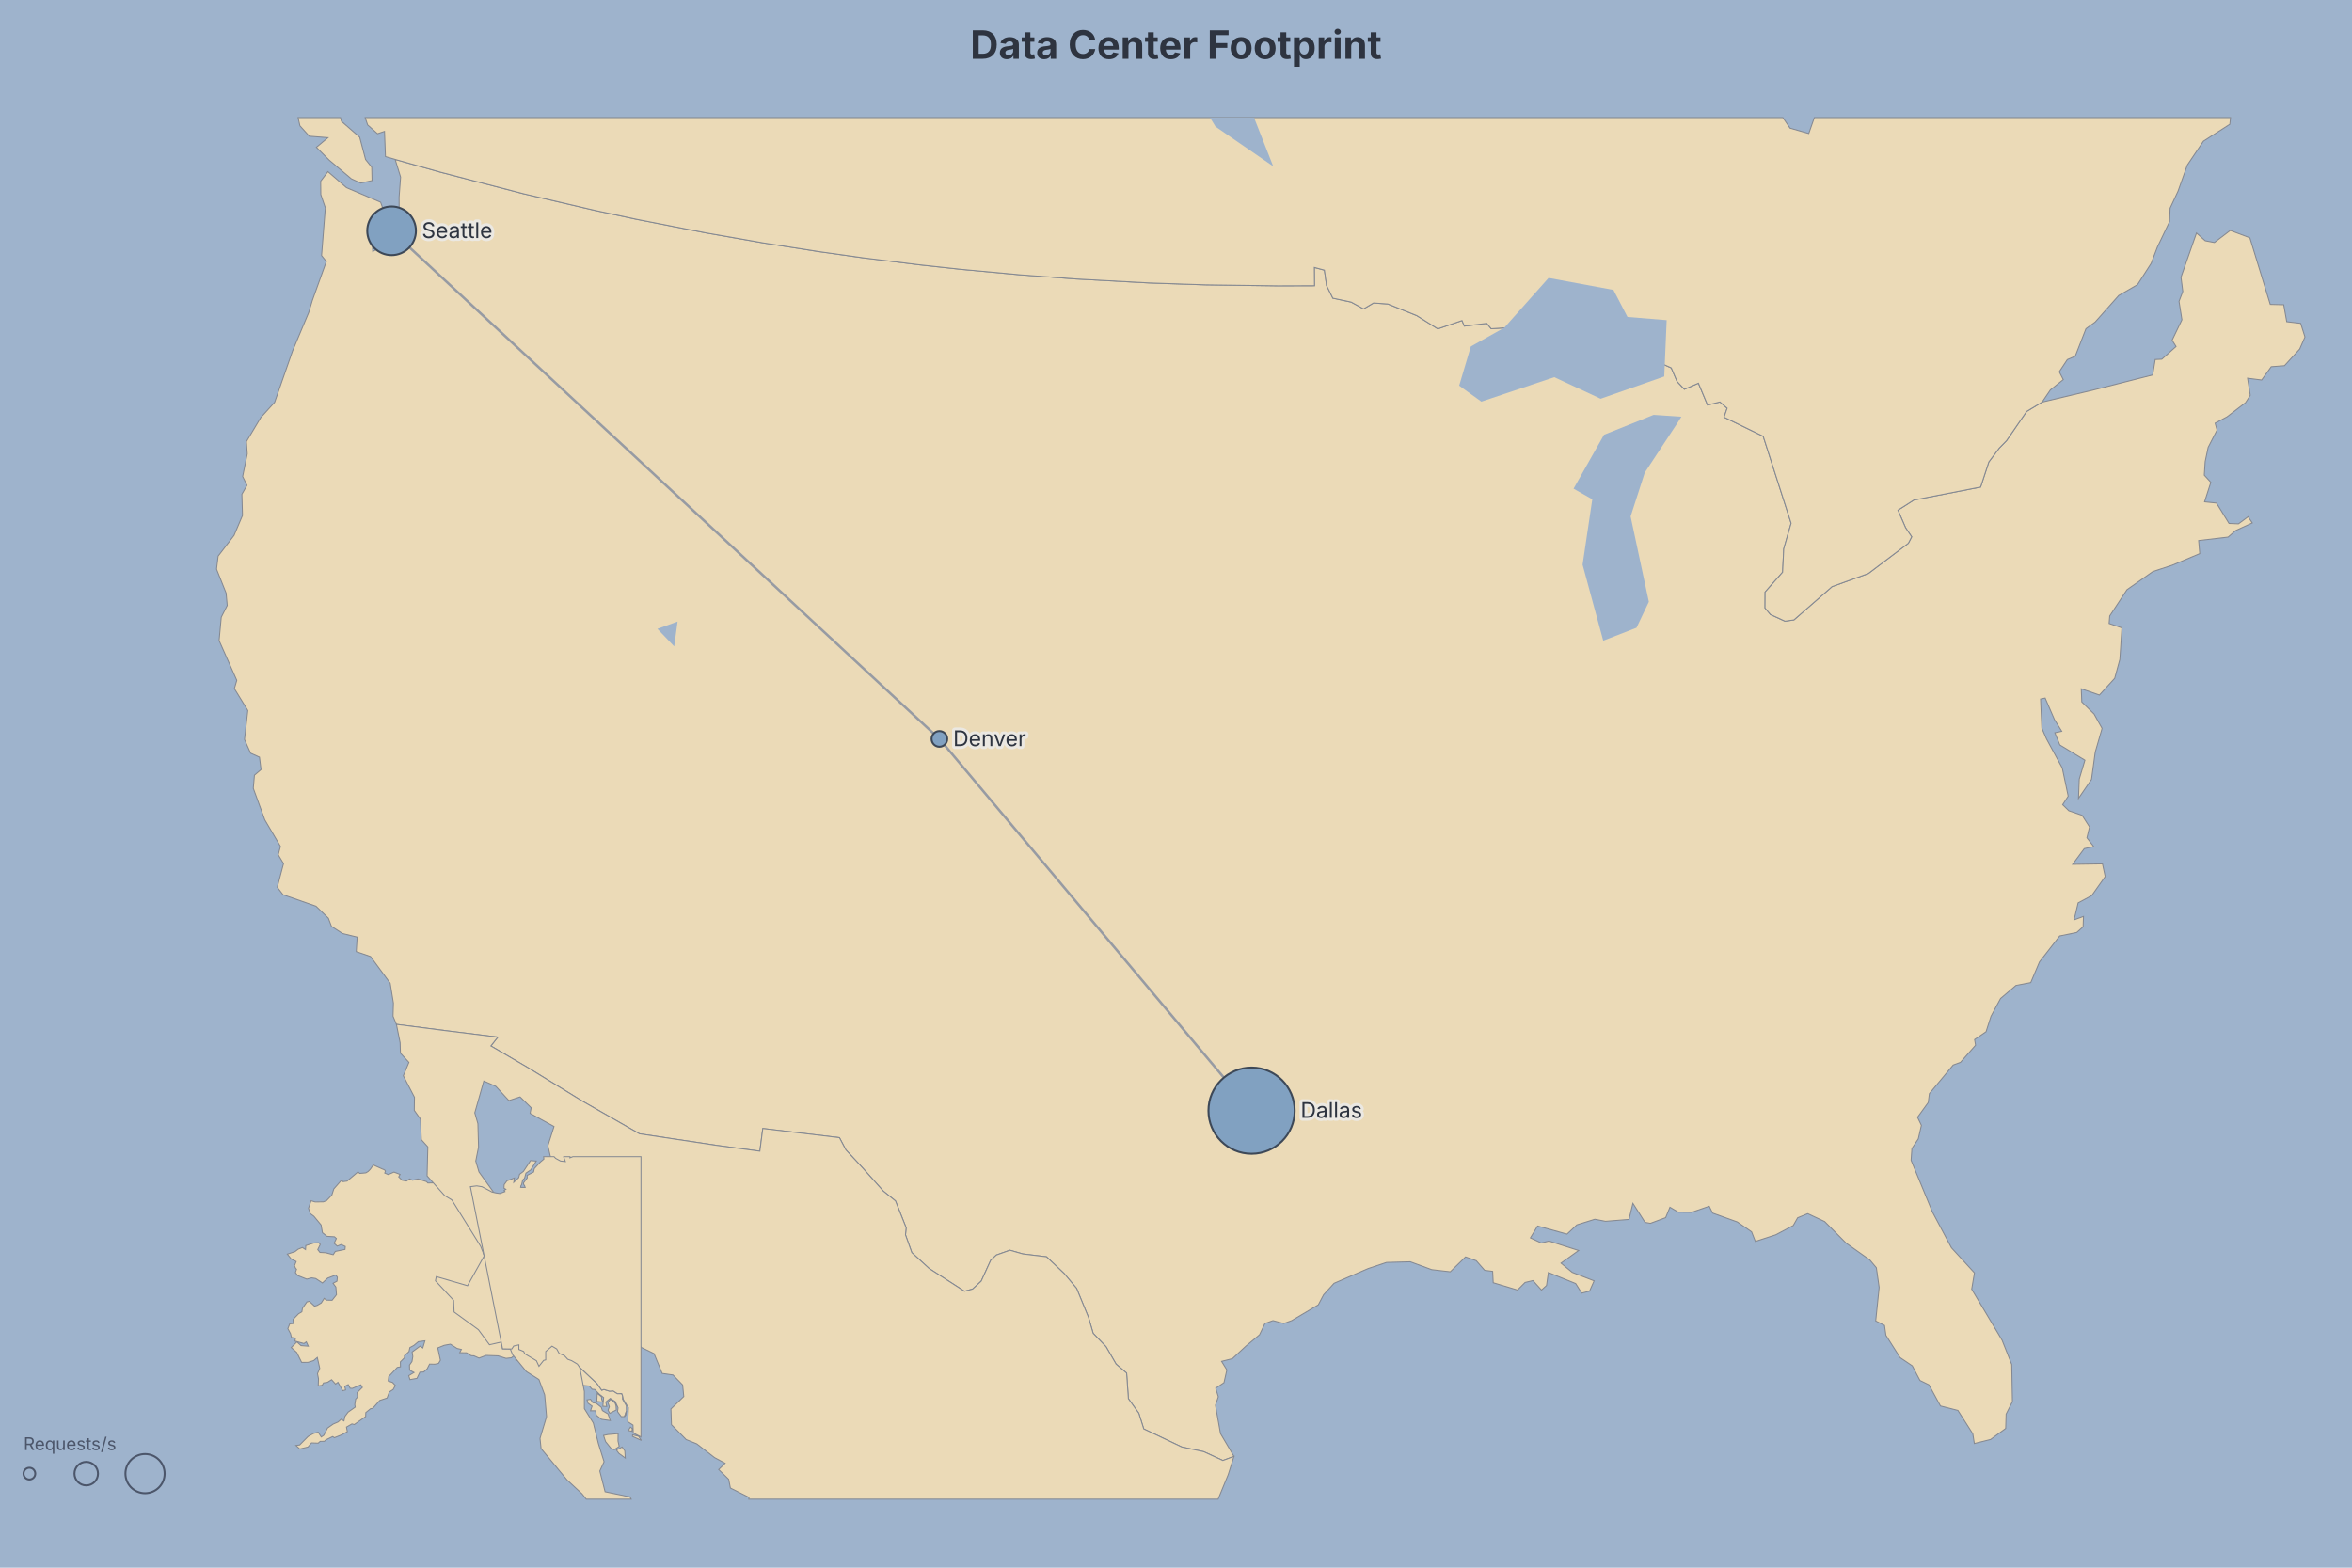
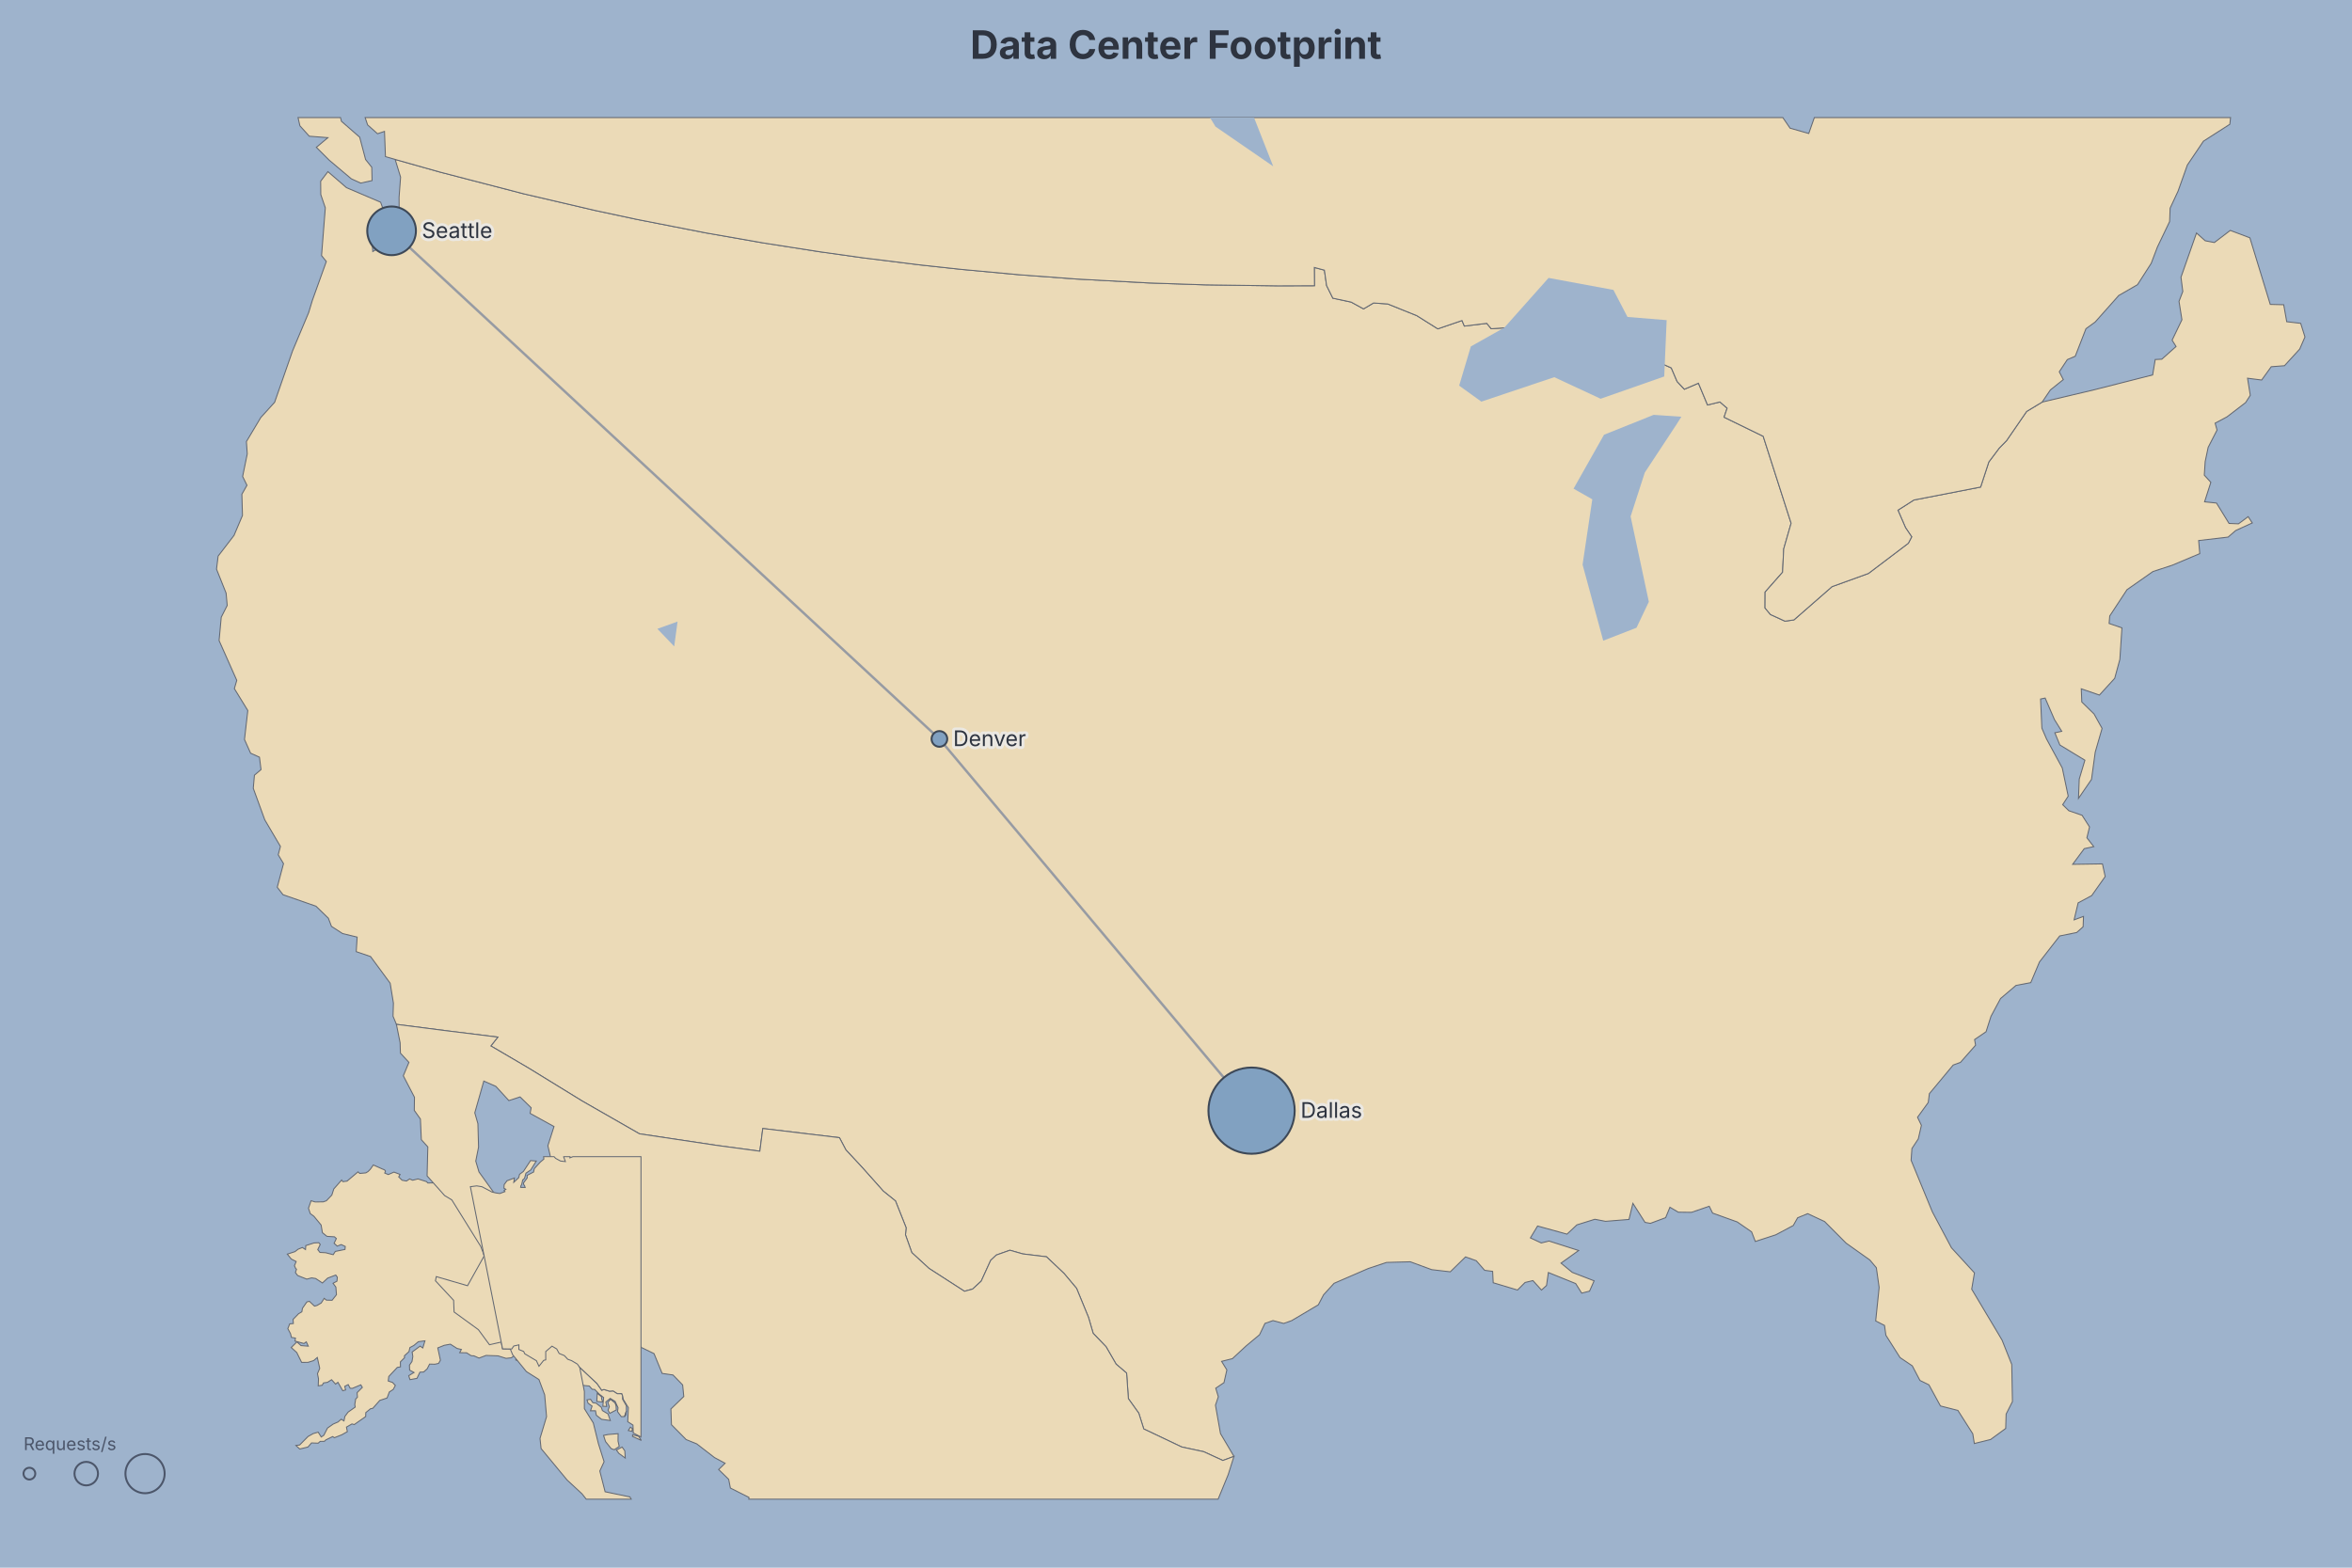
<svg xmlns="http://www.w3.org/2000/svg" width="1200" height="800" viewBox="0 0 1200 800" preserveAspectRatio="xMidYMin meet" style="font-family: Inter, system-ui, Avenir, Helvetica, Arial, sans-serif; background: rgb(158, 179, 204);">
  <rect width="1200" height="800" fill="#9eb3cc" />
  <defs>
    <marker id="dgmo-map-arrow" viewBox="0 0 10 10" refX="9" refY="5" markerWidth="7" markerHeight="7" orient="auto-start-reverse">
      <path d="M0,0L10,5L0,10z" fill="#8d929a" />
    </marker>
  </defs>
  <g class="dgmo-map-regions">
-     <path d="M317.671,712.356L317.64,714.002L319.562,717.361L319.588,720.071L318.629,722.872L316.983,722.932L315.065,720.377L315.331,718.385L313.826,715.137L311.332,713.596L309.092,715.465L309.554,717.732L307.57,717.604L307.971,713.156L305.803,711.474L303.408,709.054L302.12,708.946L300.638,707.287L297.446,706.98L295.774,702.691L292.506,699.97L291.856,698.835L288.272,697.788L286.464,695.66L282.844,692.187L287.273,699.415L286.323,700.224L283.03,697.976L281.466,696.555L279.302,697.146L282.148,699.017L282.214,700.323L280.287,701.906L275.127,700.082L272.147,697.401L270.493,696.488L265.602,695.001L263.124,693.979L264.186,692.438L263.533,690.75L260.931,692.881L258.208,693.18L254.085,691.9L248.009,691.683L244.4,693.041L241.773,691.885L240.406,691.824L238.039,690.345L234.534,690.279L235.4,688.627L233.204,688.123L229.777,685.94L226.671,686.514L223.36,687.841L224.705,694.137L223.761,695.757L221.893,696.164L219.176,696.107L217.973,698.491L216.157,700.138L214.242,700.242L212.74,703.385L209.163,704.039L208.543,702.015L211.231,700.381L208.997,699.187L208.91,696.633L210.193,694.797L210.627,692.222L210.27,689.935L214.346,686.93L215.713,687.877L216.8,684.227L213.443,684.675L211.184,686.572L209.13,687.676L208.675,689.738L206.351,691.853L206.377,692.875L204.28,694.966L204.328,697.521L202.704,697.803L198.356,702.429L198.076,704.728L200.301,705.491L201.708,707.013L200.601,709.065L198.63,710.348L197.487,713.411L193.756,714.651L190.209,718.662L189.04,718.884L186.64,720.847L186.564,722.887L180.743,726.961L179.567,726.639L176.772,728.254L177.223,730.583L174.385,732.177L170.608,733.671L169.741,733.086L166.211,734.81L165.526,735.512L163.362,735.549L162.337,736.465L158.939,736.339L157.131,738.431L152.926,739.433L150.976,737.624L152.889,737.373L157.172,733.047L159.805,731.567L162.332,730.826L163.904,733.3L165.22,732.409L167.096,728.75L169.991,726.71L172.474,725.638L174.072,724.227L175.494,725.098L175.951,722.829L177.571,720.636L181.229,718.043L181.01,716.753L181.451,713.964L182.362,712.99L182.198,710.68L184.871,707.997L184.09,706.682L179.775,708.496L178.651,708.425L177.649,706.567L175.898,707.467L176.331,709.291L174.883,709.696L172.41,705.396L171.207,706.317L169.171,704.076L167.075,705.408L165.073,705.709L164.375,706.917L162.358,707.202L162.498,703.617L161.975,700.981L163.128,698.289L161.89,692.733L160.059,694.303L157.202,695.207L153.899,695.245L151.407,690.201L148.583,687.656L151.483,684.776L153.585,686.665L157.284,686.96L156.275,684.748L155.084,685.603L150.487,684.351L150.742,682.84L148.68,682.485L148.221,680.588L146.849,678.002L147.816,675.582L149.665,675.395L149.522,673.294L152.323,670.412L154.01,669.4L154.3,667.636L156.567,664.382L157.851,664.065L160.457,666.514L161.743,666.178L163.884,664.92L165.411,662.543L166.517,663.45L169.431,663.53L171.668,660.69L171.355,656.812L169.914,654.861L171.908,653.796L172.119,651.769L171.31,650.659L167.173,652.23L164.503,654.712L161.048,652.427L158.976,652.112L156.51,652.748L151.858,650.899L150.723,649.391L151.283,647.683L150.878,647.346L150.219,645.923L151.103,643.761L148.588,642.483L146.582,639.984L150.493,638.718L152.092,637.479L154.277,636.602L155.874,637.667L156.015,635.629L160.22,634.287L162.652,634.157L163.396,635.038L162.118,637.669L163.236,639.12L166.111,639.269L169.989,640.271L171.069,638.607L176.012,637.593L176.155,636.077L174.078,635.107L172.033,635.907L170.46,634.448L171.608,632.031L170.639,631.151L166.808,630.915L164.5,629.052L163.82,625.111L160.151,620.673L158.316,619.322L157.381,616.583L158.712,612.732L160.81,613.366L165.03,613.301L165.459,613.112L166.508,612.763L169.292,609.863L170.307,606.711L174.306,602.175L174.96,603.007L177.057,602.736L182.675,597.996L183.525,598.811L186.65,598.523L187.781,597.84L188.736,596.893L189.12,596.414L190.462,594.485L195.237,596.614L195.953,596.874L196.311,597.128L196.667,597.629L196.293,598.621L198.109,599.382L201.014,598.124L204.13,599.309L203.429,600.574L205.136,602.274L207.377,602.691L208.996,601.617L210.515,602.285L213.254,601.608L217.655,603.002L218.283,603.696L224.113,603.564L226.326,604.541L232.326,602.638L238.678,605.832L239.995,605.575L241.021,610.748L241.511,613.216L242.001,615.687L242.541,618.409L244.066,626.095L246.633,639.033L247.672,644.271L248.167,646.768L248.662,649.266L251.789,665.024L253.826,675.295L256.412,688.327L261.088,688.406L262.128,686.873L264.741,686.288L264.727,688.65L267.18,689.658L267.737,690.84L273.688,694.385L274.981,697.22L277.367,694.225L278.44,693.938L278.435,689.704L281.633,686.953L284.038,688.384L285.287,690.68L287.923,691.758L289.662,693.631L291.648,694.353L294.572,696.105L295.661,697.633L304.549,705.972L307.002,709.444L308.129,709.05L310.982,709.931L312.85,709.797L314.968,711.19L317.221,711.164ZM306.994,714.031L307.489,715.478L304.496,715.143L304.706,711.039L306.866,712.727ZM314.318,717.398L314.429,719.524L311.097,721.241L310.221,719.657L310.88,717.81L310.122,715.645L311.503,714.076L313.799,715.96ZM299.485,714.361L301.281,714.053L302.485,715.806L304.162,716.06L306.783,718.14L307.353,719.83L310.218,721.544L311.378,724.914L306.884,724.282L304.244,722.2L303.827,719.925L301.262,719.948L302.091,717.541L300.026,716.062ZM1041.909,205.191L1068.563,198.889L1098.292,191.332L1099.6,183.455L1102.951,183.314L1110.229,176.824L1108.223,173.601L1113.226,163.181L1111.741,153.797L1113.673,148.738L1112.747,141.469L1120.661,118.894L1125.117,122.87L1129.793,123.762L1137.895,117.58L1147.896,121.352L1158.295,155.341L1165.157,155.51L1166.7,164.17L1173.821,165.002L1176,171.951L1173.324,178.13L1165.556,186.622L1158.794,187.144L1153.9,193.931L1146.713,193.005L1148.102,201.72L1145.715,205.453L1136.214,212.728L1130.166,215.942L1131.146,219.46L1126.614,228.295L1125.094,235.532L1124.642,242.477L1127.978,246.12L1124.788,256.083L1130.865,256.714L1137.268,267.114L1142.086,267.305L1147.027,263.645L1149.124,266.862L1140.651,270.743L1136.79,274.083L1121.762,275.844L1122.331,282.517L1108.338,288.416L1098.422,291.67L1085.182,300.945L1076.389,314.334L1076.084,318.172L1082.622,320.408L1081.561,336.489L1078.937,346.143L1071.128,354.703L1061.878,351.5L1062.139,358.21L1068.393,364.347L1072.497,371.707L1069.005,383.771L1067.098,397.725L1060.454,407.424L1060.839,397.577L1063.723,387.936L1050.936,380.163L1048.394,373.944L1051.917,373.198L1048.2,367.23L1043.441,356.225L1041.114,356.713L1041.772,371.578L1044.143,377.086L1052.183,391.911L1055.215,406.284L1052.38,410.631L1055.531,413.723L1062.295,416.043L1066.085,421.99L1064.748,427.533L1068.245,432.04L1063.398,433.075L1057.471,441.073L1072.684,440.846L1074.08,447.302L1067.2,457.029L1060.282,460.728L1058.218,469.395L1063.007,467.654L1062.817,472.938L1059.548,475.86L1050.871,477.625L1040.562,490.875L1036.107,501.438L1028.573,502.863L1020.699,509.536L1015.819,518.608L1013.3,526.495L1007.446,530.498L1007.949,533.382L1000.242,542.131L996.52,543.501L984.384,558.091L983.786,562.628L978.334,570.149L980.314,574.274L978.724,581.174L975.474,586.109L975.051,592.08L985.899,618.416L995.644,636.752L1007.382,649.559L1005.97,657.876L1019.517,680.591L1021.486,683.926L1026.402,696.284L1026.759,715.24L1023.534,721.621L1023.316,728.952L1015.611,734.586L1007.306,736.643L1006.52,731.671L998.927,719.746L990.027,717.467L984.144,706.684L979.567,704.446L975.65,696.992L969.414,692.785L962.189,681.393L961.48,676.375L956.983,674.08L958.743,656.994L957.321,646.931L954.023,642.993L941.903,634.386L930.929,623.363L922.294,619.332L917.154,621.444L914.935,625.385L906.026,630.123L895.576,633.529L893.669,628.617L886.358,623.566L873.765,619.044L872.063,615.557L862.984,618.667L856.268,618.585L852.01,616.057L849.822,621.383L842.027,624.28L839.298,623.787L833.111,614.076L831.122,622.288L819.136,623.249L813.698,622.201L804.53,625.058L799.493,629.788L784.481,625.643L780.823,631.701L786.351,634.286L790.322,633.309L805.45,638.135L796.441,644.583L802.171,649.301L813.33,653.611L810.994,658.882L806.981,659.896L803.92,655.011L789.986,649.372L789.043,655.987L786.47,658.329L782.108,653.493L778.095,654.454L774.24,658.31L761.835,654.592L761.548,648.781L757.468,648.251L753.192,643.352L747.719,641.409L739.943,649.012L730.453,647.908L719.541,643.893L707.434,644.22L698.074,647.337L680.642,654.883L675.286,660.754L672.614,665.863L659.035,673.913L654.942,675.367L649.487,673.906L645.387,675.341L642.622,681.131L635.725,686.879L628.782,693.327L623.255,694.7L625.95,699.085L624.476,705.58L620.277,708.41L621.595,712.771L620.136,717.086L622.702,731.571L629.568,743.202L623.905,745.289L614.123,740.803L602.925,738.401L583.543,729.193L581.015,721.162L575.703,713.744L574.797,700.681L569.446,696.128L564.3,687.216L557.734,680.396L555.369,672.298L549.277,657.46L542.893,649.852L533.911,641.342L521.867,639.887L515.251,638.001L508.343,640.45L505.452,643.165L500.629,653.756L496.251,657.806L492.079,658.949L473.986,647.277L465.208,639.207L461.979,630.144L462.311,626.518L456.88,612.838L450.68,607.845L439.912,595.759L431.576,586.799L428.289,580.562L389.179,575.878L387.679,587.466L365.434,584.467L326.261,578.592L297.024,561.85L269.503,544.934L250.44,533.756L253.993,529.245L226.845,525.884L202.251,522.732L200.525,518.59L200.722,511.881L199.069,501.741L189.053,488.125L181.747,485.629L182.22,478.206L174.78,476.397L169.116,472.735L167.531,468.563L161.21,462.435L144.376,456.567L141.448,452.76L144.646,440.708L141.944,436.192L143.081,431.939L135.092,418.375L129.224,402.284L129.81,395.587L133.172,392.713L132.381,386.393L127.852,384.358L124.739,377.368L126.43,362.574L119.567,351.415L120.801,347.185L111.779,326.898L112.881,314.961L115.922,308.975L115.354,302.67L110.467,290.44L111.288,283.783L119.398,273.225L123.71,263.041L123.403,252.219L126,247.65L123.793,243.143L126.153,231.612L125.716,225.349L133.046,213.07L140.111,205.3L149.249,179.101L157.472,159.535L159.368,153.274L166.491,133.44L164.056,130.43L165.975,106.051L163.667,99.292L163.598,92.472L167.301,87.588L176.783,95.771L194.193,103.192L196.613,109.899L194.432,121.297L189.77,122.21L190.197,128.358L198.099,123.848L200.251,112.442L203.649,108.157L203.611,100.652L204.383,90.39L201.608,81.362L224.423,87.795L267.318,98.93L303.452,107.355L324.615,111.889L360.015,118.821L389.457,123.971L417.968,128.431L440.423,131.581L469.06,135.139L490.578,137.475L520.339,140.232L549.117,142.375L586.166,144.384L615.007,145.363L652.106,145.873L670.658,145.812L670.574,136.481L675.715,137.862L676.842,145.745L680.028,152.17L689.383,154.164L695.685,157.623L700.797,154.612L708.072,155.117L722.844,161.067L733.583,167.811L745.918,163.577L747.119,166.399L758.551,165.006L760.819,167.754L773.35,166.912L784.326,159.589L788.425,158.541L809.213,168.323L852.695,187.745L855.664,194.69L859.369,198.628L866.544,195.554L871.194,206.669L877.512,205.122L881.194,208.298L879.623,212.903L899.595,222.643L913.83,267.003L910.062,280.108L909.482,292.015L900.562,302.131L900.519,310.267L903.287,313.586L910.719,316.99L915.273,316.341L934.735,299.348L953.283,292.642L973.65,277.221L975.354,273.939L972.223,269.302L968.333,260.346L976.491,255.153L1010.517,248.546L1014.705,235.752L1020.015,228.671L1023.732,224.893L1033.993,209.963Z" fill="#ebdab7" stroke="#848891" stroke-width="0.5" />
-     <path d="M382.035,765.035L382.143,764.148L372.647,759.356L371.771,754.904L366.664,749.905L369.945,746.705L364.585,743.837L355.501,736.825L350.084,734.634L342.58,727.044L342.298,718.999L348.867,712.643L348.28,706.731L343.355,701.658L337.83,700.862L333.682,690.759L327.135,687.586L323.674,682.669L320.898,673.453L324.397,668.863L314.987,666.661L311.253,663.865L304.872,651.811L301.179,648.995L295.894,639.275L291.388,633.348L291.163,626.672L288.868,624.061L288.286,619.53L283.678,606.895L282.577,597.82L279.53,584.678L282.658,574.865L270.458,568.163L270.996,565.292L265.343,559.763L259.621,561.638L252.997,554.389L246.843,551.674L242.241,567.879L243.833,573.408L244.16,585.37L242.739,592.517L244.378,598.039L257.336,616.112L261.044,625.687L261.58,630.222L267.61,635.028L268.991,642.659L273.986,645.772L274.013,661.242L282.149,670.758L283.401,679.785L286.536,686.189L295.08,694.216L298.152,710.077L298.154,718.839L302.703,726.134L305.326,736.746L308.211,745.925L306.025,750.669L308.73,761.25L321.403,763.896L322.043,765.035L299.095,765.035L299.095,765.035L296.929,762.298L289.338,755.263L276.071,739.223L275.515,734.026L278.854,722.924L277.895,711.801L274.967,703.978L268.557,699.924L261.563,691.339L258.609,684.194L249.725,686.223L244.083,678.542L231.678,669.514L231.438,663.567L222.166,653.59L222.597,651.46L238.531,656.105L247.091,640.779L245.232,635.986L230.529,612.336L226.845,610.101L217.905,600.075L218.281,585.272L214.965,581.588L214.496,571.05L211.371,566.646L211.469,559.947L205.769,548.982L208.628,542.132L204.301,537.429L204.141,532.151L202.251,522.732L202.251,522.732L226.845,525.884L253.993,529.245L250.44,533.756L269.503,544.934L297.024,561.85L326.261,578.592L365.434,584.467L387.679,587.466L389.179,575.878L428.289,580.562L431.576,586.799L439.912,595.759L450.68,607.845L456.88,612.838L462.311,626.518L461.979,630.144L465.208,639.207L473.986,647.277L492.079,658.949L496.251,657.806L500.629,653.756L505.452,643.165L508.343,640.45L515.251,638.001L521.867,639.887L533.911,641.342L542.893,649.852L549.277,657.46L555.369,672.298L557.734,680.396L564.3,687.216L569.446,696.128L574.797,700.681L575.703,713.744L581.015,721.162L583.543,729.193L602.925,738.401L614.123,740.803L623.905,745.289L629.568,743.202L626.629,752.529L621.488,765.035L382.035,765.035ZM270.123,628.842L267.714,626.924L262.514,617.827L264.509,614.5L269.965,622.164ZM291.388,633.348L287.596,639.327L283.946,636.479L285.325,628.608L289.704,627.157Z" fill="#ebdab7" stroke="#848891" stroke-width="0.5" />
-     <path d="M318.629,722.872L319.588,720.071L319.333,722.068ZM909.611,59.998L913.297,65.405L922.833,68.118L925.688,59.998L1138.036,59.998L1138.036,59.998L1137.674,63.421L1124.212,72.036L1116.001,84.212L1111.242,97.581L1107.202,106.228L1106.952,113.046L1100.736,126.028L1097.545,134.402L1090.563,145.281L1080.98,150.798L1068.954,164.34L1064.263,167.749L1058.8,181.794L1054.754,183.513L1050.647,189.718L1052.708,193.716L1046.099,198.999L1041.909,205.191L1033.993,209.963L1023.732,224.893L1020.015,228.671L1014.705,235.752L1010.517,248.546L976.491,255.153L968.333,260.346L972.223,269.302L975.354,273.939L973.65,277.221L953.283,292.642L934.735,299.348L915.273,316.341L910.719,316.99L903.287,313.586L900.519,310.267L900.562,302.131L909.482,292.015L910.062,280.108L913.83,267.003L899.595,222.643L879.623,212.903L881.194,208.298L877.512,205.122L871.194,206.669L866.544,195.554L859.369,198.628L855.664,194.69L852.695,187.745L809.213,168.323L788.425,158.541L784.326,159.589L773.35,166.912L760.819,167.754L758.551,165.006L747.119,166.399L745.918,163.577L733.583,167.811L722.844,161.067L708.072,155.117L700.797,154.612L695.685,157.623L689.383,154.164L680.028,152.17L676.842,145.745L675.715,137.862L670.574,136.481L670.658,145.812L652.106,145.873L615.007,145.363L586.166,144.384L549.117,142.375L520.339,140.232L490.578,137.475L469.06,135.139L440.423,131.581L417.968,128.431L389.457,123.971L360.015,118.821L324.615,111.889L303.452,107.355L267.318,98.93L224.423,87.795L201.608,81.362L196.66,79.92L196.168,67.058L192.612,68.245L187.555,63.734L186.297,59.998L909.611,59.998ZM282.667,590.257L283.51,591.127L286.004,592.491L288.463,592.754L287.589,590.394L287.596,590.257L290.822,590.257L290.822,590.257L290.778,590.84L292.304,590.257L327.03,590.257L327.03,733.284L323.089,731.253L322.951,727.233L320.277,725.517L320.592,718.332L318.015,714.132L317.671,712.356L317.671,712.356L317.221,711.164L314.968,711.19L312.85,709.797L310.982,709.931L308.129,709.05L307.002,709.444L304.549,705.972L295.661,697.633L294.572,696.105L291.648,694.353L289.662,693.631L287.923,691.758L285.287,690.68L284.038,688.384L281.633,686.953L278.435,689.704L278.44,693.938L277.367,694.225L274.981,697.22L273.688,694.385L267.737,690.84L267.18,689.658L264.727,688.65L264.741,686.288L262.128,686.873L261.088,688.406L256.412,688.327L253.826,675.295L251.789,665.024L248.662,649.266L248.167,646.768L247.672,644.271L246.633,639.033L244.066,626.095L242.541,618.409L242.001,615.687L241.511,613.216L241.021,610.748L239.995,605.575L243.24,605.162L245.898,605.603L249.992,607.736L250.933,608.281L253.087,608.775L254.997,609.055L257.602,608.083L257.277,607.652L257.209,607.41L257.399,607.357L258.089,606.901L257.128,606.388L257.216,604.536L258.662,602.553L262.468,601.139L262.139,603.344L264.644,600.972L265.093,599.242L267.034,597.799L270.692,592.248L273.599,592.49L270.814,597.003L268.349,598.673L267.616,601.311L266.668,602.159L266.18,604.436L265.773,605.097L265.629,605.937L267.936,605.978L267.698,605.261L267.618,605.022L267.273,604.607L267.115,604.129L267.143,603.59L268.986,601.109L268.942,599.795L272.233,598.088L272.614,596.343L275.641,593.039L277.475,591.497L277.358,590.257L282.667,590.257ZM310.127,732.052L315.372,731.606L315.324,735.389L315.927,738.135L313.395,739.8L311.837,739.248L308.953,735.65L307.929,732.508ZM317.408,738.429L318.779,740.37L319.014,744.049L315.757,741.681L314.485,739.969ZM173.724,59.998L174.207,61.89L183.514,70.003L186.53,81.415L189.673,85.353L189.824,92.152L184.018,93.432L179.241,91.245L168.019,81.78L161.406,75.18L167.289,70.253L157.794,69.504L153.011,64.189L152.063,59.998L173.724,59.998ZM322.59,728.997L322.434,730.412L320.578,730.013L321.637,728.268ZM327.03,734.967L322.712,733.018L322.751,732.192L325.797,732.949L327.03,734.698L327.03,734.967Z" fill="#ebdab7" stroke="#848891" stroke-width="0.5" />
+     <path d="M317.671,712.356L317.64,714.002L319.562,717.361L319.588,720.071L318.629,722.872L316.983,722.932L315.065,720.377L315.331,718.385L313.826,715.137L311.332,713.596L309.092,715.465L309.554,717.732L307.57,717.604L307.971,713.156L305.803,711.474L303.408,709.054L302.12,708.946L300.638,707.287L297.446,706.98L295.774,702.691L292.506,699.97L291.856,698.835L288.272,697.788L286.464,695.66L282.844,692.187L287.273,699.415L286.323,700.224L283.03,697.976L281.466,696.555L279.302,697.146L282.148,699.017L282.214,700.323L280.287,701.906L275.127,700.082L272.147,697.401L270.493,696.488L265.602,695.001L263.124,693.979L264.186,692.438L263.533,690.75L260.931,692.881L258.208,693.18L254.085,691.9L248.009,691.683L244.4,693.041L241.773,691.885L240.406,691.824L238.039,690.345L234.534,690.279L235.4,688.627L233.204,688.123L229.777,685.94L226.671,686.514L223.36,687.841L224.705,694.137L223.761,695.757L221.893,696.164L219.176,696.107L217.973,698.491L216.157,700.138L214.242,700.242L212.74,703.385L209.163,704.039L208.543,702.015L211.231,700.381L208.997,699.187L208.91,696.633L210.193,694.797L210.627,692.222L210.27,689.935L214.346,686.93L215.713,687.877L216.8,684.227L213.443,684.675L211.184,686.572L209.13,687.676L208.675,689.738L206.351,691.853L206.377,692.875L204.28,694.966L204.328,697.521L202.704,697.803L198.356,702.429L198.076,704.728L200.301,705.491L201.708,707.013L200.601,709.065L198.63,710.348L197.487,713.411L193.756,714.651L190.209,718.662L189.04,718.884L186.64,720.847L186.564,722.887L180.743,726.961L179.567,726.639L176.772,728.254L177.223,730.583L174.385,732.177L170.608,733.671L169.741,733.086L166.211,734.81L165.526,735.512L163.362,735.549L162.337,736.465L158.939,736.339L157.131,738.431L152.926,739.433L150.976,737.624L152.889,737.373L157.172,733.047L159.805,731.567L162.332,730.826L163.904,733.3L165.22,732.409L167.096,728.75L169.991,726.71L172.474,725.638L174.072,724.227L175.494,725.098L175.951,722.829L177.571,720.636L181.229,718.043L181.01,716.753L181.451,713.964L182.362,712.99L182.198,710.68L184.871,707.997L184.09,706.682L179.775,708.496L178.651,708.425L177.649,706.567L175.898,707.467L176.331,709.291L174.883,709.696L172.41,705.396L171.207,706.317L169.171,704.076L167.075,705.408L165.073,705.709L164.375,706.917L162.358,707.202L162.498,703.617L161.975,700.981L163.128,698.289L161.89,692.733L160.059,694.303L157.202,695.207L153.899,695.245L151.407,690.201L148.583,687.656L151.483,684.776L153.585,686.665L157.284,686.96L156.275,684.748L155.084,685.603L150.487,684.351L150.742,682.84L148.68,682.485L148.221,680.588L146.849,678.002L147.816,675.582L149.665,675.395L149.522,673.294L152.323,670.412L154.01,669.4L154.3,667.636L156.567,664.382L157.851,664.065L160.457,666.514L161.743,666.178L163.884,664.92L165.411,662.543L166.517,663.45L169.431,663.53L171.668,660.69L171.355,656.812L169.914,654.861L171.908,653.796L172.119,651.769L171.31,650.659L167.173,652.23L164.503,654.712L161.048,652.427L158.976,652.112L156.51,652.748L151.858,650.899L150.723,649.391L151.283,647.683L150.878,647.346L150.219,645.923L151.103,643.761L148.588,642.483L146.582,639.984L150.493,638.718L152.092,637.479L154.277,636.602L155.874,637.667L156.015,635.629L160.22,634.287L162.652,634.157L163.396,635.038L162.118,637.669L163.236,639.12L166.111,639.269L169.989,640.271L171.069,638.607L176.012,637.593L176.155,636.077L174.078,635.107L172.033,635.907L170.46,634.448L171.608,632.031L170.639,631.151L166.808,630.915L164.5,629.052L163.82,625.111L160.151,620.673L158.316,619.322L157.381,616.583L158.712,612.732L160.81,613.366L165.03,613.301L165.459,613.112L166.508,612.763L169.292,609.863L170.307,606.711L174.306,602.175L174.96,603.007L177.057,602.736L182.675,597.996L183.525,598.811L186.65,598.523L187.781,597.84L188.736,596.893L189.12,596.414L190.462,594.485L195.237,596.614L195.953,596.874L196.311,597.128L196.667,597.629L196.293,598.621L198.109,599.382L201.014,598.124L204.13,599.309L203.429,600.574L205.136,602.274L207.377,602.691L208.996,601.617L210.515,602.285L213.254,601.608L217.655,603.002L218.283,603.696L224.113,603.564L226.326,604.541L232.326,602.638L238.678,605.832L239.995,605.575L241.021,610.748L241.511,613.216L242.001,615.687L242.541,618.409L244.066,626.095L246.633,639.033L247.672,644.271L248.167,646.768L248.662,649.266L251.789,665.024L253.826,675.295L256.412,688.327L261.088,688.406L262.128,686.873L264.741,686.288L264.727,688.65L267.18,689.658L267.737,690.84L273.688,694.385L274.981,697.22L277.367,694.225L278.44,693.938L278.435,689.704L281.633,686.953L284.038,688.384L285.287,690.68L287.923,691.758L289.662,693.631L291.648,694.353L294.572,696.105L295.661,697.633L304.549,705.972L307.002,709.444L308.129,709.05L310.982,709.931L312.85,709.797L314.968,711.19L317.221,711.164ZM306.994,714.031L307.489,715.478L304.496,715.143L304.706,711.039L306.866,712.727ZM314.318,717.398L314.429,719.524L311.097,721.241L310.221,719.657L310.88,717.81L310.122,715.645L311.503,714.076L313.799,715.96ZM299.485,714.361L301.281,714.053L302.485,715.806L304.162,716.06L306.783,718.14L307.353,719.83L310.218,721.544L311.378,724.914L306.884,724.282L304.244,722.2L303.827,719.925L301.262,719.948L302.091,717.541L300.026,716.062ZM1041.909,205.191L1068.563,198.889L1098.292,191.332L1099.6,183.455L1102.951,183.314L1110.229,176.824L1108.223,173.601L1113.226,163.181L1111.741,153.797L1113.673,148.738L1112.747,141.469L1120.661,118.894L1125.117,122.87L1129.793,123.762L1137.895,117.58L1147.896,121.352L1158.295,155.341L1165.157,155.51L1166.7,164.17L1173.821,165.002L1176,171.951L1173.324,178.13L1165.556,186.622L1158.794,187.144L1153.9,193.931L1146.713,193.005L1148.102,201.72L1145.715,205.453L1136.214,212.728L1130.166,215.942L1131.146,219.46L1126.614,228.295L1125.094,235.532L1124.642,242.477L1127.978,246.12L1124.788,256.083L1130.865,256.714L1137.268,267.114L1142.086,267.305L1147.027,263.645L1149.124,266.862L1140.651,270.743L1136.79,274.083L1121.762,275.844L1122.331,282.517L1108.338,288.416L1098.422,291.67L1085.182,300.945L1076.389,314.334L1076.084,318.172L1082.622,320.408L1081.561,336.489L1078.937,346.143L1071.128,354.703L1061.878,351.5L1062.139,358.21L1068.393,364.347L1072.497,371.707L1069.005,383.771L1067.098,397.725L1060.454,407.424L1060.839,397.577L1063.723,387.936L1050.936,380.163L1048.394,373.944L1051.917,373.198L1048.2,367.23L1043.441,356.225L1041.114,356.713L1041.772,371.578L1044.143,377.086L1052.183,391.911L1055.215,406.284L1052.38,410.631L1055.531,413.723L1062.295,416.043L1066.085,421.99L1064.748,427.533L1068.245,432.04L1063.398,433.075L1057.471,441.073L1072.684,440.846L1074.08,447.302L1067.2,457.029L1060.282,460.728L1058.218,469.395L1063.007,467.654L1062.817,472.938L1059.548,475.86L1050.871,477.625L1040.562,490.875L1036.107,501.438L1028.573,502.863L1020.699,509.536L1015.819,518.608L1013.3,526.495L1007.446,530.498L1007.949,533.382L1000.242,542.131L996.52,543.501L984.384,558.091L983.786,562.628L978.334,570.149L980.314,574.274L978.724,581.174L975.474,586.109L975.051,592.08L985.899,618.416L995.644,636.752L1007.382,649.559L1005.97,657.876L1019.517,680.591L1021.486,683.926L1026.402,696.284L1026.759,715.24L1023.534,721.621L1023.316,728.952L1015.611,734.586L1007.306,736.643L1006.52,731.671L998.927,719.746L990.027,717.467L984.144,706.684L979.567,704.446L975.65,696.992L969.414,692.785L962.189,681.393L961.48,676.375L956.983,674.08L958.743,656.994L957.321,646.931L954.023,642.993L941.903,634.386L930.929,623.363L922.294,619.332L917.154,621.444L914.935,625.385L906.026,630.123L895.576,633.529L893.669,628.617L886.358,623.566L873.765,619.044L872.063,615.557L862.984,618.667L856.268,618.585L852.01,616.057L849.822,621.383L842.027,624.28L839.298,623.787L833.111,614.076L831.122,622.288L819.136,623.249L813.698,622.201L804.53,625.058L799.493,629.788L784.481,625.643L780.823,631.701L786.351,634.286L790.322,633.309L805.45,638.135L796.441,644.583L802.171,649.301L813.33,653.611L810.994,658.882L806.981,659.896L803.92,655.011L789.986,649.372L789.043,655.987L786.47,658.329L782.108,653.493L778.095,654.454L774.24,658.31L761.835,654.592L761.548,648.781L757.468,648.251L753.192,643.352L747.719,641.409L739.943,649.012L730.453,647.908L719.541,643.893L707.434,644.22L698.074,647.337L680.642,654.883L675.286,660.754L672.614,665.863L659.035,673.913L654.942,675.367L649.487,673.906L645.387,675.341L642.622,681.131L635.725,686.879L628.782,693.327L623.255,694.7L625.95,699.085L624.476,705.58L620.277,708.41L621.595,712.771L620.136,717.086L622.702,731.571L629.568,743.202L623.905,745.289L614.123,740.803L602.925,738.401L583.543,729.193L581.015,721.162L575.703,713.744L574.797,700.681L569.446,696.128L564.3,687.216L557.734,680.396L555.369,672.298L549.277,657.46L542.893,649.852L533.911,641.342L521.867,639.887L515.251,638.001L508.343,640.45L505.452,643.165L500.629,653.756L496.251,657.806L492.079,658.949L473.986,647.277L465.208,639.207L461.979,630.144L462.311,626.518L456.88,612.838L450.68,607.845L439.912,595.759L431.576,586.799L428.289,580.562L389.179,575.878L387.679,587.466L365.434,584.467L326.261,578.592L297.024,561.85L269.503,544.934L250.44,533.756L253.993,529.245L226.845,525.884L202.251,522.732L200.525,518.59L200.722,511.881L199.069,501.741L189.053,488.125L181.747,485.629L182.22,478.206L174.78,476.397L169.116,472.735L167.531,468.563L161.21,462.435L144.376,456.567L141.448,452.76L144.646,440.708L141.944,436.192L143.081,431.939L135.092,418.375L129.224,402.284L129.81,395.587L133.172,392.713L132.381,386.393L127.852,384.358L124.739,377.368L126.43,362.574L119.567,351.415L120.801,347.185L111.779,326.898L112.881,314.961L115.922,308.975L115.354,302.67L110.467,290.44L111.288,283.783L119.398,273.225L123.71,263.041L123.403,252.219L126,247.65L123.793,243.143L126.153,231.612L125.716,225.349L133.046,213.07L140.111,205.3L149.249,179.101L157.472,159.535L159.368,153.274L166.491,133.44L164.056,130.43L165.975,106.051L163.667,99.292L163.598,92.472L167.301,87.588L176.783,95.771L194.193,103.192L196.613,109.899L194.432,121.297L189.77,122.21L190.197,128.358L198.099,123.848L200.251,112.442L203.649,108.157L203.611,100.652L204.383,90.39L201.608,81.362L224.423,87.795L267.318,98.93L303.452,107.355L324.615,111.889L360.015,118.821L389.457,123.971L417.968,128.431L440.423,131.581L469.06,135.139L490.578,137.475L520.339,140.232L549.117,142.375L586.166,144.384L615.007,145.363L652.106,145.873L670.658,145.812L670.574,136.481L675.715,137.862L676.842,145.745L680.028,152.17L689.383,154.164L695.685,157.623L700.797,154.612L708.072,155.117L722.844,161.067L733.583,167.811L745.918,163.577L747.119,166.399L758.551,165.006L760.819,167.754L773.35,166.912L784.326,159.589L788.425,158.541L809.213,168.323L852.695,187.745L855.664,194.69L859.369,198.628L866.544,195.554L871.194,206.669L877.512,205.122L881.194,208.298L879.623,212.903L899.595,222.643L913.83,267.003L910.062,280.108L909.482,292.015L900.562,302.131L900.519,310.267L903.287,313.586L910.719,316.99L915.273,316.341L934.735,299.348L953.283,292.642L973.65,277.221L975.354,273.939L972.223,269.302L968.333,260.346L976.491,255.153L1010.517,248.546L1014.705,235.752L1020.015,228.671L1023.732,224.893L1033.993,209.963Z" fill="#ebdab7" stroke="#636872" stroke-width="0.5" />
+     <path d="M382.035,765.035L382.143,764.148L372.647,759.356L371.771,754.904L366.664,749.905L369.945,746.705L364.585,743.837L355.501,736.825L350.084,734.634L342.58,727.044L342.298,718.999L348.867,712.643L348.28,706.731L343.355,701.658L337.83,700.862L333.682,690.759L327.135,687.586L323.674,682.669L320.898,673.453L324.397,668.863L314.987,666.661L311.253,663.865L304.872,651.811L301.179,648.995L295.894,639.275L291.388,633.348L291.163,626.672L288.868,624.061L288.286,619.53L283.678,606.895L282.577,597.82L279.53,584.678L282.658,574.865L270.458,568.163L270.996,565.292L265.343,559.763L259.621,561.638L252.997,554.389L246.843,551.674L242.241,567.879L243.833,573.408L244.16,585.37L242.739,592.517L244.378,598.039L257.336,616.112L261.044,625.687L261.58,630.222L267.61,635.028L268.991,642.659L273.986,645.772L274.013,661.242L282.149,670.758L283.401,679.785L286.536,686.189L295.08,694.216L298.152,710.077L298.154,718.839L302.703,726.134L305.326,736.746L308.211,745.925L306.025,750.669L308.73,761.25L321.403,763.896L322.043,765.035L299.095,765.035L299.095,765.035L296.929,762.298L289.338,755.263L276.071,739.223L275.515,734.026L278.854,722.924L277.895,711.801L274.967,703.978L268.557,699.924L261.563,691.339L258.609,684.194L249.725,686.223L244.083,678.542L231.678,669.514L231.438,663.567L222.166,653.59L222.597,651.46L238.531,656.105L247.091,640.779L245.232,635.986L230.529,612.336L226.845,610.101L217.905,600.075L218.281,585.272L214.965,581.588L214.496,571.05L211.371,566.646L211.469,559.947L205.769,548.982L208.628,542.132L204.301,537.429L204.141,532.151L202.251,522.732L202.251,522.732L226.845,525.884L253.993,529.245L250.44,533.756L269.503,544.934L297.024,561.85L326.261,578.592L365.434,584.467L387.679,587.466L389.179,575.878L428.289,580.562L431.576,586.799L439.912,595.759L450.68,607.845L456.88,612.838L462.311,626.518L461.979,630.144L465.208,639.207L473.986,647.277L492.079,658.949L496.251,657.806L500.629,653.756L505.452,643.165L508.343,640.45L515.251,638.001L521.867,639.887L533.911,641.342L542.893,649.852L549.277,657.46L555.369,672.298L557.734,680.396L564.3,687.216L569.446,696.128L574.797,700.681L575.703,713.744L581.015,721.162L583.543,729.193L602.925,738.401L614.123,740.803L623.905,745.289L629.568,743.202L626.629,752.529L621.488,765.035L382.035,765.035ZM270.123,628.842L267.714,626.924L262.514,617.827L264.509,614.5L269.965,622.164ZM291.388,633.348L287.596,639.327L283.946,636.479L285.325,628.608L289.704,627.157Z" fill="#ebdab7" stroke="#636872" stroke-width="0.5" />
+     <path d="M318.629,722.872L319.588,720.071L319.333,722.068ZM909.611,59.998L913.297,65.405L922.833,68.118L925.688,59.998L1138.036,59.998L1138.036,59.998L1137.674,63.421L1124.212,72.036L1116.001,84.212L1111.242,97.581L1107.202,106.228L1106.952,113.046L1100.736,126.028L1097.545,134.402L1090.563,145.281L1080.98,150.798L1068.954,164.34L1064.263,167.749L1058.8,181.794L1054.754,183.513L1050.647,189.718L1052.708,193.716L1046.099,198.999L1041.909,205.191L1033.993,209.963L1023.732,224.893L1020.015,228.671L1014.705,235.752L1010.517,248.546L976.491,255.153L968.333,260.346L972.223,269.302L975.354,273.939L973.65,277.221L953.283,292.642L934.735,299.348L915.273,316.341L910.719,316.99L903.287,313.586L900.519,310.267L900.562,302.131L909.482,292.015L910.062,280.108L913.83,267.003L899.595,222.643L879.623,212.903L881.194,208.298L877.512,205.122L871.194,206.669L866.544,195.554L859.369,198.628L855.664,194.69L852.695,187.745L809.213,168.323L788.425,158.541L784.326,159.589L773.35,166.912L760.819,167.754L758.551,165.006L747.119,166.399L745.918,163.577L733.583,167.811L722.844,161.067L708.072,155.117L700.797,154.612L695.685,157.623L689.383,154.164L680.028,152.17L676.842,145.745L675.715,137.862L670.574,136.481L670.658,145.812L652.106,145.873L615.007,145.363L586.166,144.384L549.117,142.375L520.339,140.232L490.578,137.475L469.06,135.139L440.423,131.581L417.968,128.431L389.457,123.971L360.015,118.821L324.615,111.889L303.452,107.355L267.318,98.93L224.423,87.795L201.608,81.362L196.66,79.92L196.168,67.058L192.612,68.245L187.555,63.734L186.297,59.998L909.611,59.998ZM282.667,590.257L283.51,591.127L286.004,592.491L288.463,592.754L287.589,590.394L287.596,590.257L290.822,590.257L290.822,590.257L290.778,590.84L292.304,590.257L327.03,590.257L327.03,733.284L323.089,731.253L322.951,727.233L320.277,725.517L320.592,718.332L318.015,714.132L317.671,712.356L317.671,712.356L317.221,711.164L314.968,711.19L312.85,709.797L310.982,709.931L308.129,709.05L307.002,709.444L304.549,705.972L295.661,697.633L294.572,696.105L291.648,694.353L289.662,693.631L287.923,691.758L285.287,690.68L284.038,688.384L281.633,686.953L278.435,689.704L278.44,693.938L277.367,694.225L274.981,697.22L273.688,694.385L267.737,690.84L267.18,689.658L264.727,688.65L264.741,686.288L262.128,686.873L261.088,688.406L256.412,688.327L253.826,675.295L251.789,665.024L248.662,649.266L248.167,646.768L247.672,644.271L246.633,639.033L244.066,626.095L242.541,618.409L242.001,615.687L241.511,613.216L241.021,610.748L239.995,605.575L243.24,605.162L245.898,605.603L249.992,607.736L250.933,608.281L253.087,608.775L254.997,609.055L257.602,608.083L257.277,607.652L257.209,607.41L257.399,607.357L258.089,606.901L257.128,606.388L257.216,604.536L258.662,602.553L262.468,601.139L262.139,603.344L264.644,600.972L265.093,599.242L267.034,597.799L270.692,592.248L273.599,592.49L270.814,597.003L268.349,598.673L267.616,601.311L266.668,602.159L266.18,604.436L265.773,605.097L265.629,605.937L267.936,605.978L267.698,605.261L267.618,605.022L267.273,604.607L267.115,604.129L267.143,603.59L268.986,601.109L268.942,599.795L272.233,598.088L272.614,596.343L275.641,593.039L277.475,591.497L277.358,590.257L282.667,590.257ZM310.127,732.052L315.372,731.606L315.324,735.389L315.927,738.135L313.395,739.8L311.837,739.248L308.953,735.65L307.929,732.508ZM317.408,738.429L318.779,740.37L319.014,744.049L315.757,741.681L314.485,739.969ZM173.724,59.998L174.207,61.89L183.514,70.003L186.53,81.415L189.673,85.353L189.824,92.152L184.018,93.432L179.241,91.245L168.019,81.78L161.406,75.18L167.289,70.253L157.794,69.504L153.011,64.189L152.063,59.998L173.724,59.998ZM322.59,728.997L322.434,730.412L320.578,730.013L321.637,728.268ZM327.03,734.967L322.712,733.018L322.751,732.192L325.797,732.949L327.03,734.698L327.03,734.967Z" fill="#ebdab7" stroke="#636872" stroke-width="0.5" />
    <path d="M639.806,59.998L649.596,84.879L620.16,64.614L617.349,59.998L639.806,59.998Z" fill="#9eb3cc" stroke="none" stroke-width="0.5" />
    <path d="M767.52,167.186L790.086,141.826L823.175,147.943L830.351,161.745L850.336,163.371L849.098,192.116L816.63,203.492L793.004,192.471L755.8,204.955L744.471,196.798L750.427,176.791Z" fill="#9eb3cc" stroke="none" stroke-width="0.5" />
    <path d="M345.699,317.192L343.981,329.864L335.398,320.889Z" fill="#9eb3cc" stroke="none" stroke-width="0.5" />
    <path d="M857.846,212.669L855.331,216.64L839.182,241.147L831.943,263.547L841.247,307.095L834.948,320.343L817.971,326.942L807.435,288.144L812.394,254.801L802.83,249.367L818.375,221.854L843.701,211.7Z" fill="#9eb3cc" stroke="none" stroke-width="0.5" />
  </g>
  <g class="dgmo-map-legs" fill="none">
    <path d="M479.29,377.08L638.554,566.773" stroke="#979ba3" stroke-width="1.25" stroke-linecap="round" marker-end="url(#dgmo-map-arrow)" />
    <path d="M479.29,377.08L199.792,117.79" stroke="#979ba3" stroke-width="1.25" stroke-linecap="round" marker-end="url(#dgmo-map-arrow)" />
  </g>
  <g class="dgmo-map-pois">
    <circle cx="479.29" cy="377.08" r="4" fill="#81a1c1" stroke="#3d4857" stroke-width="1" data-line-number="4" />
    <circle cx="638.554" cy="566.773" r="22" fill="#81a1c1" stroke="#3d4857" stroke-width="1" data-line-number="5" />
    <circle cx="199.792" cy="117.79" r="12.419" fill="#81a1c1" stroke="#3d4857" stroke-width="1" data-line-number="6" />
  </g>
  <g class="dgmo-map-labels">
    <text x="486.29" y="380.746" text-anchor="start" font-size="11" fill="#2e3440" paint-order="stroke fill" stroke="#eceff4" stroke-width="3" stroke-linejoin="round" stroke-opacity="0.7">Denver</text>
    <text x="663.554" y="570.439" text-anchor="start" font-size="11" fill="#2e3440" paint-order="stroke fill" stroke="#eceff4" stroke-width="3" stroke-linejoin="round" stroke-opacity="0.7">Dallas</text>
    <text x="215.211" y="121.457" text-anchor="start" font-size="11" fill="#2e3440" paint-order="stroke fill" stroke="#eceff4" stroke-width="3" stroke-linejoin="round" stroke-opacity="0.7">Seattle</text>
  </g>
  <g class="dgmo-map-legend" transform="translate(0, 58)" />
  <g class="dgmo-map-legend-keys" transform="translate(12, 744)">
    <g transform="translate(0,0)">
      <circle cx="3" cy="8" r="3" fill="none" stroke="#4c566a" />
      <circle cx="32" cy="8" r="6" fill="none" stroke="#4c566a" />
      <circle cx="62" cy="8" r="10" fill="none" stroke="#4c566a" />
      <text x="0" y="-4" font-size="9" fill="#4c566a">Requests/s</text>
    </g>
  </g>
  <text x="600" y="30" text-anchor="middle" font-size="20" font-weight="700" fill="#2e3440">Data Center Footprint</text>
</svg>
